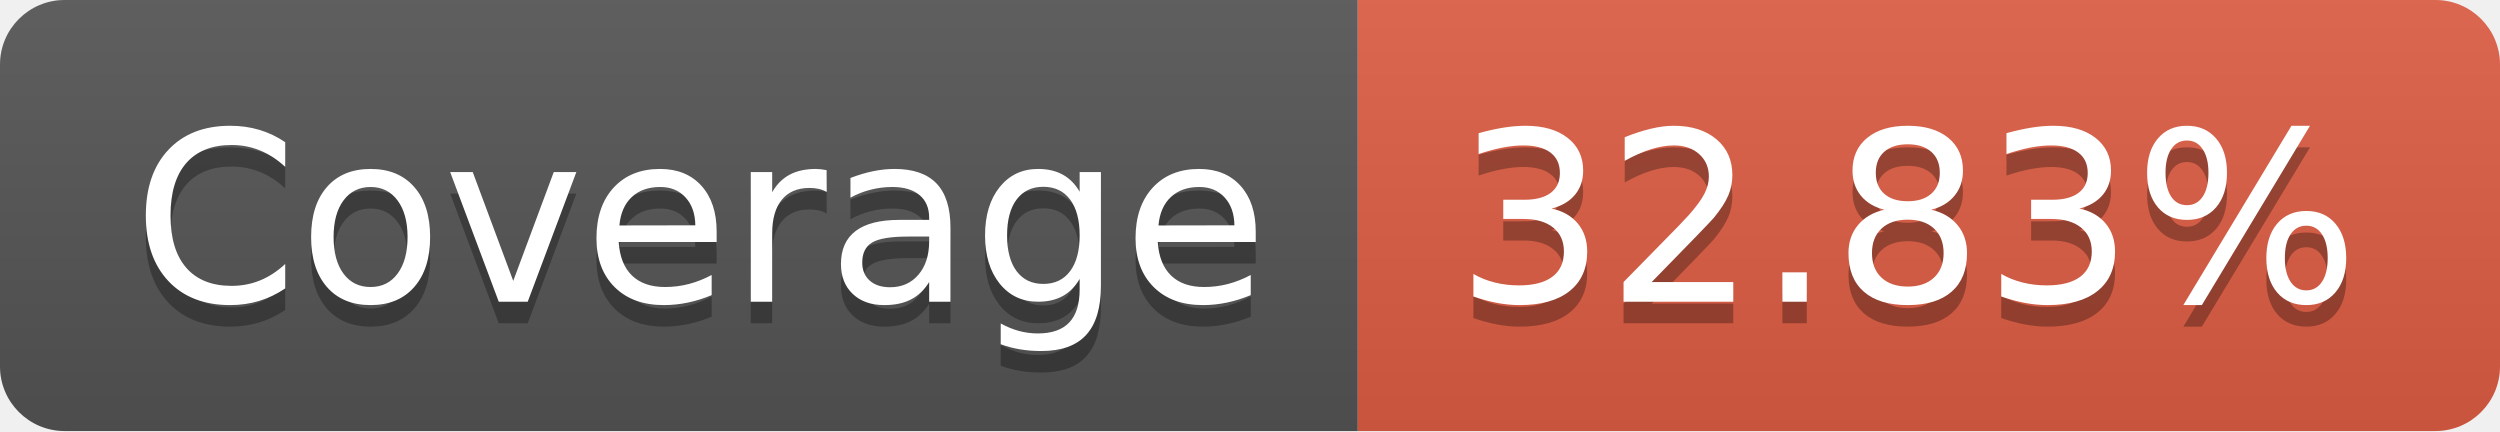
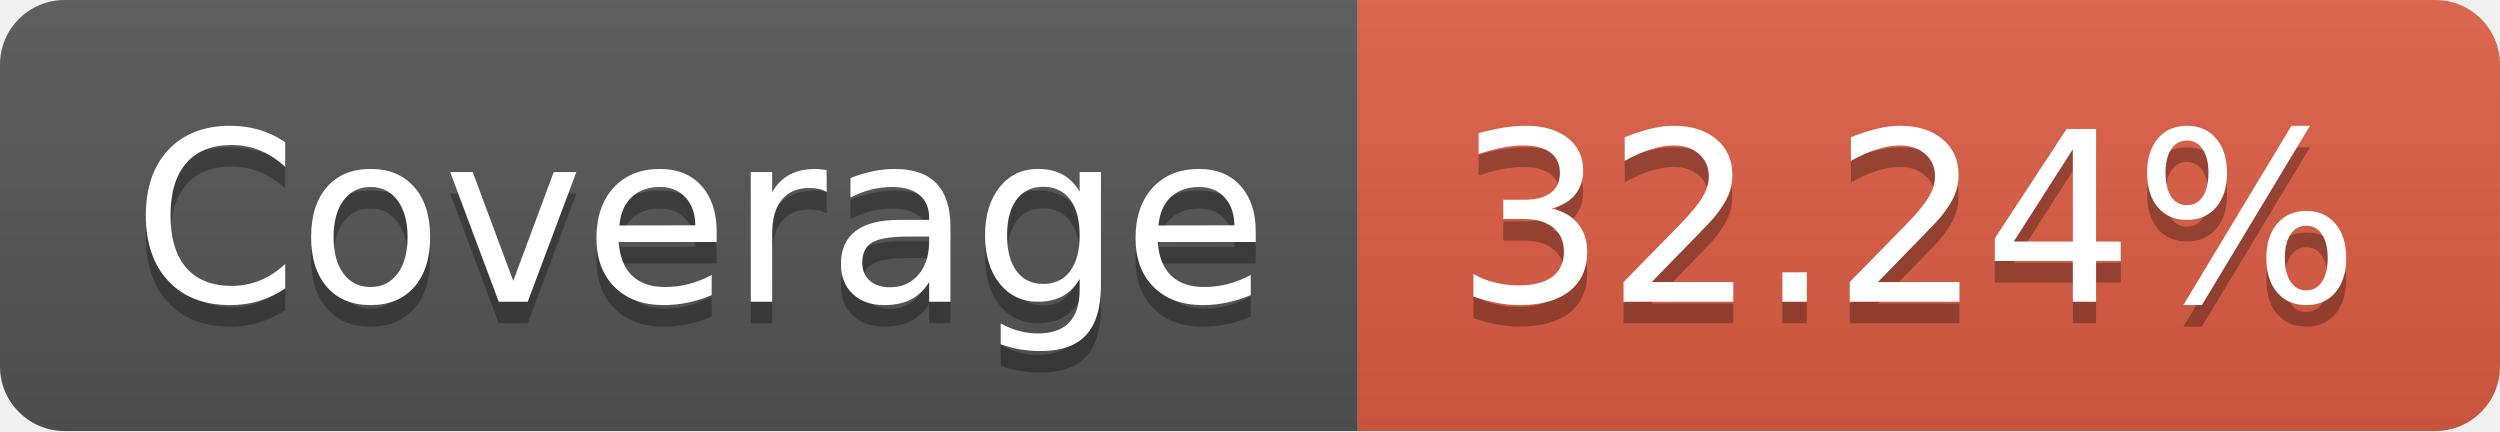
- <svg xmlns="http://www.w3.org/2000/svg" width="116" height="20" role="img" aria-label="Coverage: 32.83%">
+ <svg xmlns="http://www.w3.org/2000/svg" width="116" height="20" role="img" aria-label="Coverage: 32.24%">
  <linearGradient id="s" x2="0" y2="100%">
    <stop offset="0" stop-color="#bbb" stop-opacity=".1" />
    <stop offset="1" stop-opacity=".1" />
  </linearGradient>
  <clipPath id="r">
    <rect width="116" height="20" rx="3" fill="#fff" />
  </clipPath>
  <g clip-path="url(#r)">
    <rect width="63" height="20" fill="#555" />
    <rect x="63" width="53" height="20" fill="#e05d44" />
    <rect width="116" height="20" fill="url(#s)" />
  </g>
  <g fill="#fff" text-anchor="middle" font-family="Verdana,Geneva,DejaVu Sans,sans-serif" text-rendering="geometricPrecision" font-size="110">
    <text aria-hidden="true" x="325" y="150" fill="#010101" fill-opacity=".3" transform="scale(.1)" textLength="530">Coverage</text>
    <text x="325" y="140" transform="scale(.1)" fill="#fff" textLength="530">Coverage</text>
-     <text aria-hidden="true" x="885" y="150" fill="#010101" fill-opacity=".3" transform="scale(.1)" textLength="430">32.83%</text>
-     <text x="885" y="140" transform="scale(.1)" fill="#fff" textLength="430">32.83%</text>
+     <text aria-hidden="true" x="885" y="150" fill="#010101" fill-opacity=".3" transform="scale(.1)" textLength="430">32.24%</text>
+     <text x="885" y="140" transform="scale(.1)" fill="#fff" textLength="430">32.24%</text>
  </g>
</svg>
